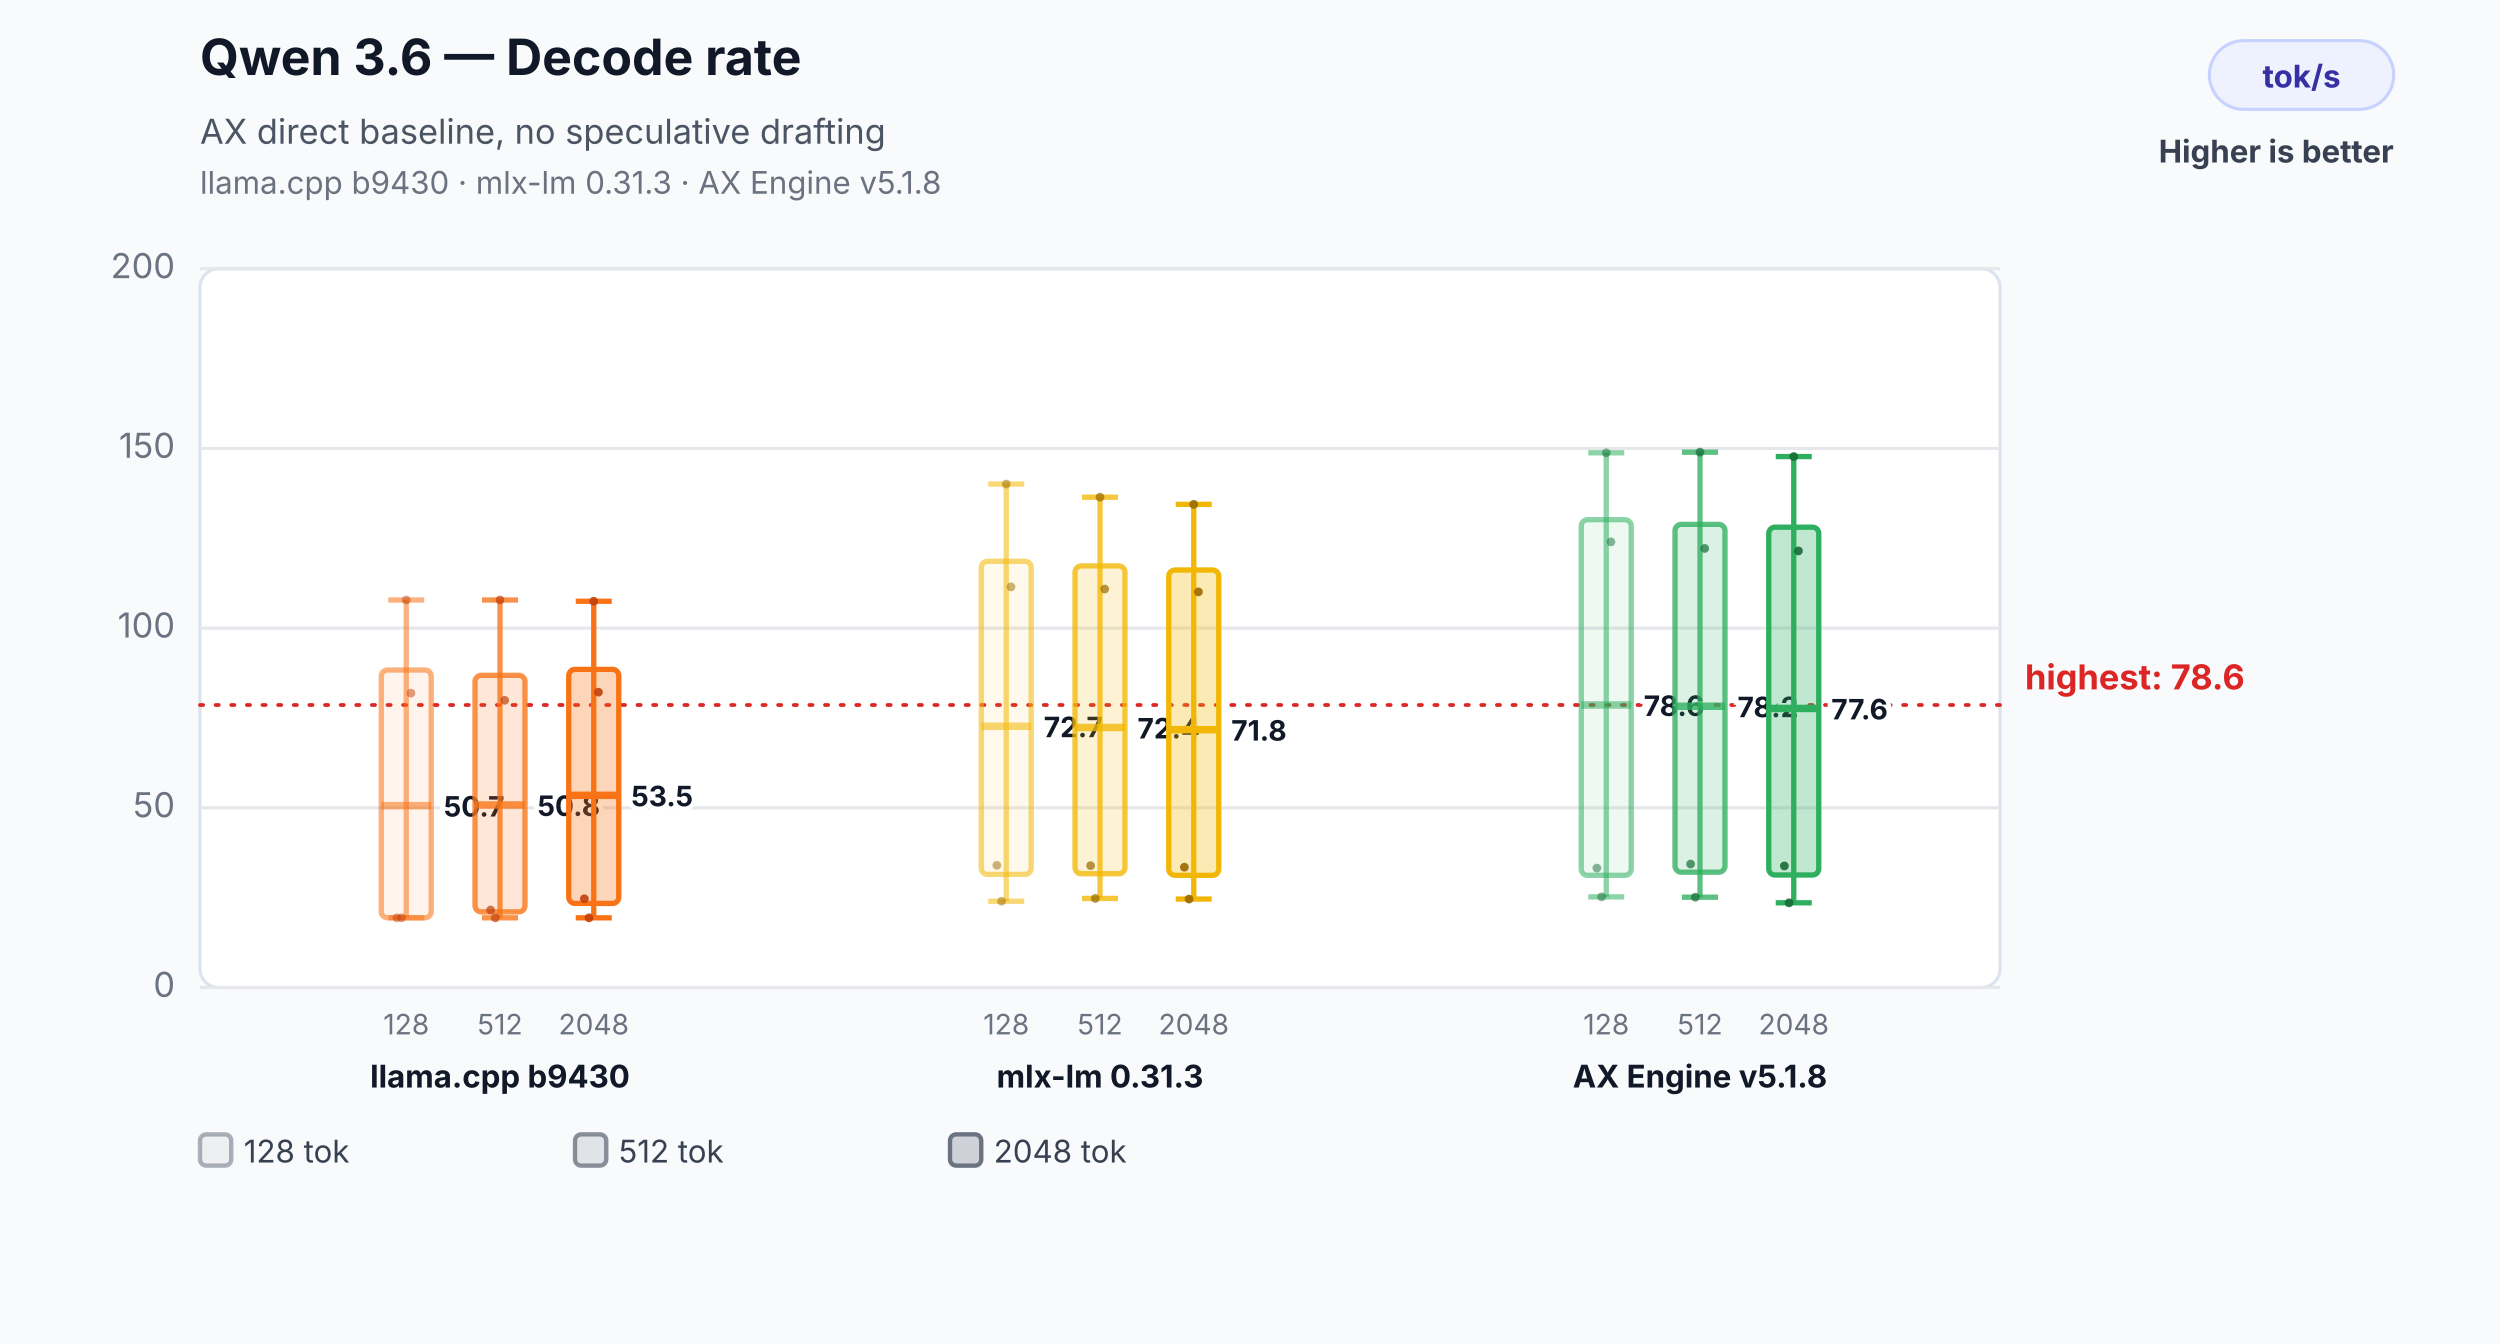
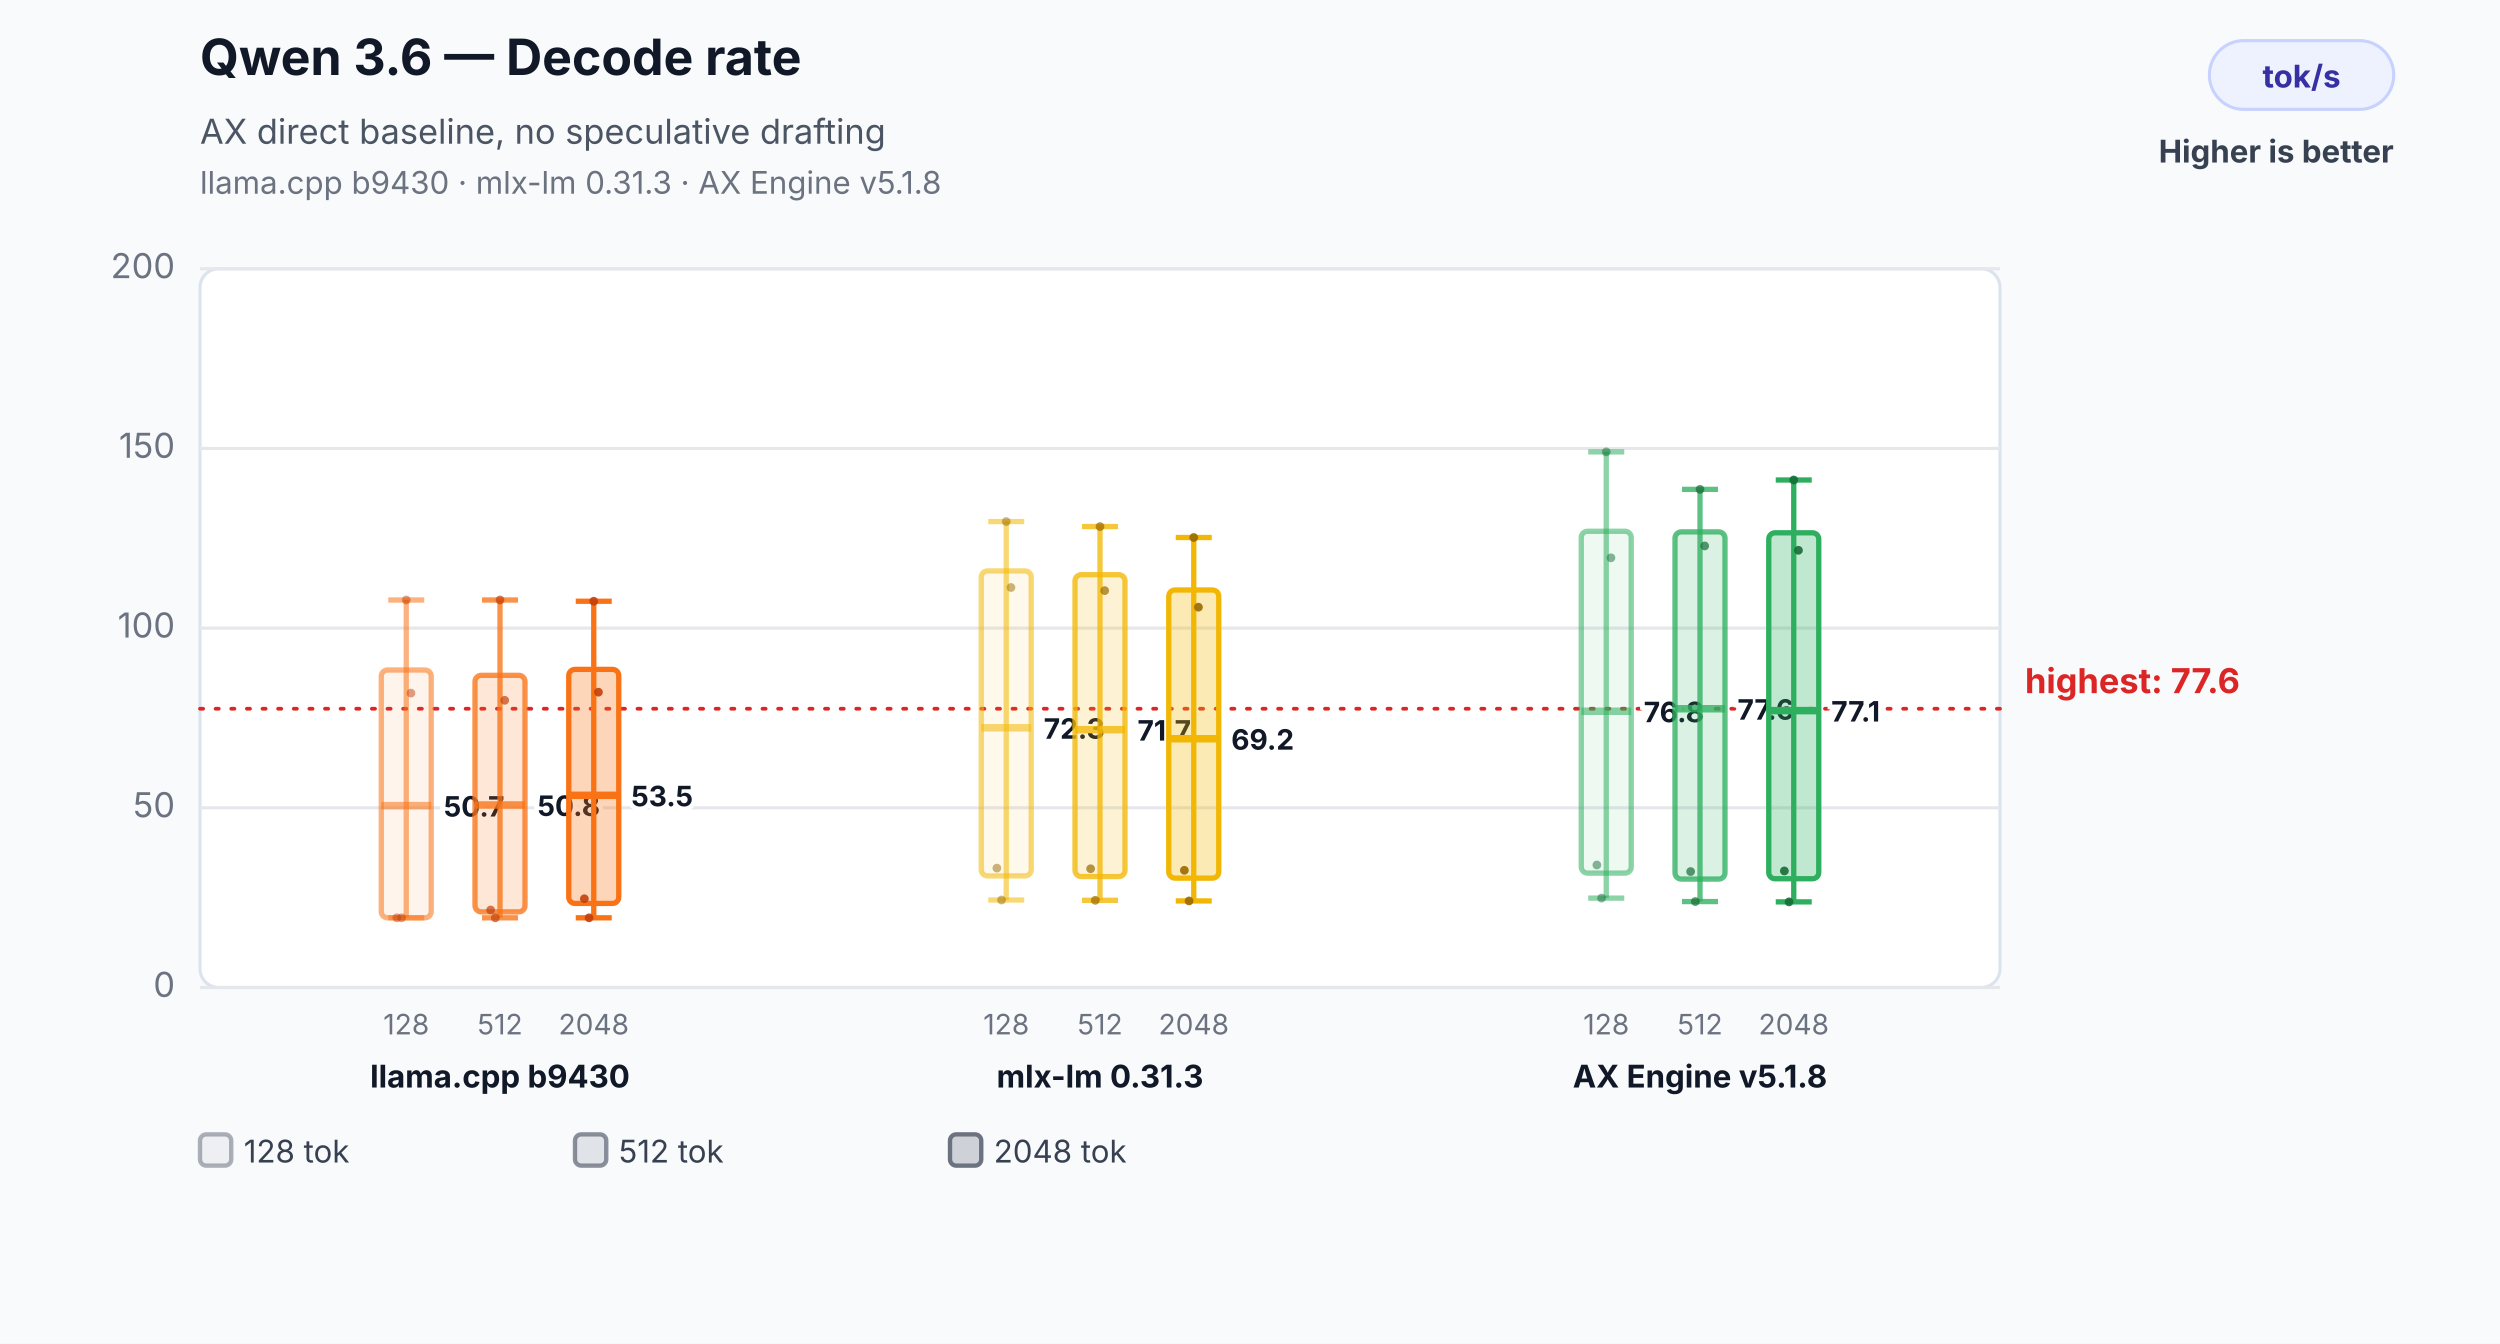
<svg xmlns="http://www.w3.org/2000/svg" width="800" height="430" viewBox="0 0 800 430" role="img" aria-labelledby="title desc">
  <rect width="800" height="430" fill="#f8fafc" />
  <text x="64" y="24" font-family="Inter,Segoe UI,Arial,sans-serif" font-size="16" font-weight="700" fill="#111827">Qwen 3.6 — Decode rate</text>
  <text x="64" y="46" font-family="Inter,Segoe UI,Arial,sans-serif" font-size="11" fill="#4b5563">AX direct baseline, no speculative drafting</text>
  <text x="64" y="62" font-family="Inter,Segoe UI,Arial,sans-serif" font-size="10" fill="#6b7280">llama.cpp b9430 · mlx-lm 0.31.3 · AX Engine v5.1.8</text>
  <rect x="707" y="13" width="59" height="22" rx="11" fill="#eef2ff" stroke="#c7d2fe" />
  <text x="736.5" y="28" text-anchor="middle" font-family="Inter,Segoe UI,Arial,sans-serif" font-size="10" font-weight="700" fill="#3730a3">tok/s</text>
  <text x="766" y="52" text-anchor="end" font-family="Inter,Segoe UI,Arial,sans-serif" font-size="10" font-weight="700" fill="#374151">Higher is better</text>
  <rect x="64" y="86" width="576" height="230" rx="6" fill="#ffffff" stroke="#dbe3ef" />
  <line x1="64" y1="316.0" x2="640" y2="316.0" stroke="#e5e7eb" stroke-width="1" />
  <text x="56" y="319.0" text-anchor="end" font-family="Inter,Segoe UI,Arial,sans-serif" font-size="11" fill="#6b7280">0</text>
  <line x1="64" y1="258.5" x2="640" y2="258.5" stroke="#e5e7eb" stroke-width="1" />
  <text x="56" y="261.5" text-anchor="end" font-family="Inter,Segoe UI,Arial,sans-serif" font-size="11" fill="#6b7280">50</text>
  <line x1="64" y1="201.0" x2="640" y2="201.0" stroke="#e5e7eb" stroke-width="1" />
  <text x="56" y="204.0" text-anchor="end" font-family="Inter,Segoe UI,Arial,sans-serif" font-size="11" fill="#6b7280">100</text>
  <line x1="64" y1="143.5" x2="640" y2="143.5" stroke="#e5e7eb" stroke-width="1" />
  <text x="56" y="146.5" text-anchor="end" font-family="Inter,Segoe UI,Arial,sans-serif" font-size="11" fill="#6b7280">150</text>
  <line x1="64" y1="86.0" x2="640" y2="86.0" stroke="#e5e7eb" stroke-width="1" />
  <text x="56" y="89.0" text-anchor="end" font-family="Inter,Segoe UI,Arial,sans-serif" font-size="11" fill="#6b7280">200</text>
-   <line x1="64" y1="225.6" x2="640" y2="225.6" stroke="#dc2626" stroke-width="1.2" stroke-dasharray="1 4" stroke-linecap="round" />
-   <text x="648" y="220.6" text-anchor="start" font-family="Inter,Segoe UI,Arial,sans-serif" font-size="11" font-weight="700" fill="#dc2626" data-label="highest median">highest: 78.6</text>
+   <line x1="64" y1="226.8" x2="640" y2="226.8" stroke="#dc2626" stroke-width="1.2" stroke-dasharray="1 4" stroke-linecap="round" />
+   <text x="648" y="221.8" text-anchor="start" font-family="Inter,Segoe UI,Arial,sans-serif" font-size="11" font-weight="700" fill="#dc2626" data-label="highest median">highest: 77.6</text>
  <line x1="130" y1="192.0" x2="130" y2="293.7" stroke="#f97316" stroke-opacity="0.55" stroke-width="1.7" />
  <line x1="124.24" y1="192.0" x2="135.76" y2="192.0" stroke="#f97316" stroke-opacity="0.55" stroke-width="1.7" />
  <line x1="124.24" y1="293.7" x2="135.76" y2="293.7" stroke="#f97316" stroke-opacity="0.55" stroke-width="1.7" />
  <rect x="122" y="214.4" width="16" height="79.3" rx="2" fill="#f97316" fill-opacity="0.08" stroke="#f97316" stroke-opacity="0.55" stroke-width="1.7" />
  <line x1="122" y1="257.8" x2="138" y2="257.8" stroke="#f97316" stroke-opacity="0.55" stroke-width="2.4" />
  <text x="142" y="261.3" text-anchor="start" font-family="Inter,Segoe UI,Arial,sans-serif" font-size="9" font-weight="700" fill="#111827" stroke="#ffffff" stroke-width="3" paint-order="stroke">50.7</text>
  <text x="130" y="331" text-anchor="middle" font-family="Inter,Segoe UI,Arial,sans-serif" font-size="9" fill="#6b7280">128</text>
  <circle cx="127" cy="293.7" r="1.4" fill="#c2410c" fill-opacity="0.5" />
  <circle cx="128.5" cy="293.7" r="1.4" fill="#c2410c" fill-opacity="0.5" />
  <circle cx="130" cy="192.0" r="1.4" fill="#c2410c" fill-opacity="0.5" />
  <circle cx="131.5" cy="221.8" r="1.4" fill="#c2410c" fill-opacity="0.5" />
  <line x1="160" y1="192.0" x2="160" y2="293.7" stroke="#f97316" stroke-opacity="0.78" stroke-width="1.7" />
  <line x1="154.24" y1="192.0" x2="165.76" y2="192.0" stroke="#f97316" stroke-opacity="0.78" stroke-width="1.7" />
  <line x1="154.24" y1="293.7" x2="165.76" y2="293.7" stroke="#f97316" stroke-opacity="0.78" stroke-width="1.7" />
  <rect x="152" y="216.1" width="16" height="75.7" rx="2" fill="#f97316" fill-opacity="0.17" stroke="#f97316" stroke-opacity="0.78" stroke-width="1.7" />
  <line x1="152" y1="257.6" x2="168" y2="257.6" stroke="#f97316" stroke-opacity="0.78" stroke-width="2.4" />
  <text x="172" y="261.1" text-anchor="start" font-family="Inter,Segoe UI,Arial,sans-serif" font-size="9" font-weight="700" fill="#111827" stroke="#ffffff" stroke-width="3" paint-order="stroke">50.8</text>
  <text x="160" y="331" text-anchor="middle" font-family="Inter,Segoe UI,Arial,sans-serif" font-size="9" fill="#6b7280">512</text>
  <circle cx="157" cy="291.2" r="1.4" fill="#c2410c" fill-opacity="0.7" />
  <circle cx="158.5" cy="293.7" r="1.4" fill="#c2410c" fill-opacity="0.7" />
  <circle cx="160" cy="192.0" r="1.4" fill="#c2410c" fill-opacity="0.7" />
  <circle cx="161.5" cy="224.1" r="1.4" fill="#c2410c" fill-opacity="0.7" />
  <line x1="190" y1="192.4" x2="190" y2="293.7" stroke="#f97316" stroke-opacity="1.0" stroke-width="1.7" />
  <line x1="184.24" y1="192.4" x2="195.76" y2="192.4" stroke="#f97316" stroke-opacity="1.0" stroke-width="1.7" />
  <line x1="184.24" y1="293.7" x2="195.76" y2="293.7" stroke="#f97316" stroke-opacity="1.0" stroke-width="1.7" />
  <rect x="182" y="214.2" width="16" height="74.9" rx="2" fill="#f97316" fill-opacity="0.3" stroke="#f97316" stroke-opacity="1.0" stroke-width="1.7" />
  <line x1="182" y1="254.5" x2="198" y2="254.5" stroke="#f97316" stroke-opacity="1.0" stroke-width="2.4" />
  <text x="202" y="258.0" text-anchor="start" font-family="Inter,Segoe UI,Arial,sans-serif" font-size="9" font-weight="700" fill="#111827" stroke="#ffffff" stroke-width="3" paint-order="stroke">53.5</text>
  <text x="190" y="331" text-anchor="middle" font-family="Inter,Segoe UI,Arial,sans-serif" font-size="9" fill="#6b7280">2048</text>
  <circle cx="187" cy="287.6" r="1.4" fill="#c2410c" fill-opacity="0.9" />
  <circle cx="188.5" cy="293.7" r="1.4" fill="#c2410c" fill-opacity="0.9" />
  <circle cx="190" cy="192.4" r="1.4" fill="#c2410c" fill-opacity="0.9" />
  <circle cx="191.5" cy="221.5" r="1.4" fill="#c2410c" fill-opacity="0.9" />
  <text x="160" y="348" text-anchor="middle" font-family="Inter,Segoe UI,Arial,sans-serif" font-size="10" font-weight="700" fill="#111827">llama.cpp b9430</text>
-   <line x1="322" y1="154.9" x2="322" y2="288.4" stroke="#f2b705" stroke-opacity="0.55" stroke-width="1.7" />
-   <line x1="316.24" y1="154.9" x2="327.76" y2="154.9" stroke="#f2b705" stroke-opacity="0.55" stroke-width="1.7" />
-   <line x1="316.24" y1="288.4" x2="327.76" y2="288.4" stroke="#f2b705" stroke-opacity="0.55" stroke-width="1.7" />
-   <rect x="314" y="179.6" width="16" height="100.2" rx="2" fill="#f2b705" fill-opacity="0.08" stroke="#f2b705" stroke-opacity="0.55" stroke-width="1.7" />
-   <line x1="314" y1="232.4" x2="330" y2="232.4" stroke="#f2b705" stroke-opacity="0.55" stroke-width="2.4" />
-   <text x="334" y="235.9" text-anchor="start" font-family="Inter,Segoe UI,Arial,sans-serif" font-size="9" font-weight="700" fill="#111827" stroke="#ffffff" stroke-width="3" paint-order="stroke">72.7</text>
+   <line x1="322" y1="166.9" x2="322" y2="288.0" stroke="#f2b705" stroke-opacity="0.55" stroke-width="1.7" />
+   <line x1="316.24" y1="166.9" x2="327.76" y2="166.9" stroke="#f2b705" stroke-opacity="0.55" stroke-width="1.7" />
+   <line x1="316.24" y1="288.0" x2="327.76" y2="288.0" stroke="#f2b705" stroke-opacity="0.55" stroke-width="1.7" />
+   <rect x="314" y="182.7" width="16" height="97.6" rx="2" fill="#f2b705" fill-opacity="0.08" stroke="#f2b705" stroke-opacity="0.55" stroke-width="1.7" />
+   <line x1="314" y1="232.9" x2="330" y2="232.9" stroke="#f2b705" stroke-opacity="0.55" stroke-width="2.4" />
+   <text x="334" y="236.4" text-anchor="start" font-family="Inter,Segoe UI,Arial,sans-serif" font-size="9" font-weight="700" fill="#111827" stroke="#ffffff" stroke-width="3" paint-order="stroke">72.3</text>
  <text x="322" y="331" text-anchor="middle" font-family="Inter,Segoe UI,Arial,sans-serif" font-size="9" fill="#6b7280">128</text>
-   <circle cx="319" cy="276.9" r="1.4" fill="#9a6a00" fill-opacity="0.5" />
-   <circle cx="320.5" cy="288.4" r="1.4" fill="#9a6a00" fill-opacity="0.5" />
-   <circle cx="322" cy="154.9" r="1.4" fill="#9a6a00" fill-opacity="0.5" />
-   <circle cx="323.5" cy="187.8" r="1.4" fill="#9a6a00" fill-opacity="0.5" />
-   <line x1="352" y1="159.1" x2="352" y2="287.5" stroke="#f2b705" stroke-opacity="0.78" stroke-width="1.7" />
-   <line x1="346.24" y1="159.1" x2="357.76" y2="159.1" stroke="#f2b705" stroke-opacity="0.78" stroke-width="1.7" />
-   <line x1="346.24" y1="287.5" x2="357.76" y2="287.5" stroke="#f2b705" stroke-opacity="0.78" stroke-width="1.7" />
-   <rect x="344" y="181.1" width="16" height="98.5" rx="2" fill="#f2b705" fill-opacity="0.17" stroke="#f2b705" stroke-opacity="0.78" stroke-width="1.7" />
-   <line x1="344" y1="232.8" x2="360" y2="232.8" stroke="#f2b705" stroke-opacity="0.78" stroke-width="2.4" />
-   <text x="364" y="236.3" text-anchor="start" font-family="Inter,Segoe UI,Arial,sans-serif" font-size="9" font-weight="700" fill="#111827" stroke="#ffffff" stroke-width="3" paint-order="stroke">72.4</text>
+   <circle cx="319" cy="277.8" r="1.4" fill="#9a6a00" fill-opacity="0.5" />
+   <circle cx="320.5" cy="288.0" r="1.4" fill="#9a6a00" fill-opacity="0.5" />
+   <circle cx="322" cy="166.9" r="1.4" fill="#9a6a00" fill-opacity="0.5" />
+   <circle cx="323.5" cy="188.0" r="1.4" fill="#9a6a00" fill-opacity="0.5" />
+   <line x1="352" y1="168.5" x2="352" y2="288.1" stroke="#f2b705" stroke-opacity="0.78" stroke-width="1.7" />
+   <line x1="346.24" y1="168.5" x2="357.76" y2="168.5" stroke="#f2b705" stroke-opacity="0.78" stroke-width="1.7" />
+   <line x1="346.24" y1="288.1" x2="357.76" y2="288.1" stroke="#f2b705" stroke-opacity="0.78" stroke-width="1.7" />
+   <rect x="344" y="183.9" width="16" height="96.6" rx="2" fill="#f2b705" fill-opacity="0.17" stroke="#f2b705" stroke-opacity="0.78" stroke-width="1.7" />
+   <line x1="344" y1="233.5" x2="360" y2="233.5" stroke="#f2b705" stroke-opacity="0.78" stroke-width="2.4" />
+   <text x="364" y="237.0" text-anchor="start" font-family="Inter,Segoe UI,Arial,sans-serif" font-size="9" font-weight="700" fill="#111827" stroke="#ffffff" stroke-width="3" paint-order="stroke">71.7</text>
  <text x="352" y="331" text-anchor="middle" font-family="Inter,Segoe UI,Arial,sans-serif" font-size="9" fill="#6b7280">512</text>
-   <circle cx="349" cy="277.0" r="1.4" fill="#9a6a00" fill-opacity="0.7" />
-   <circle cx="350.5" cy="287.5" r="1.4" fill="#9a6a00" fill-opacity="0.7" />
-   <circle cx="352" cy="159.1" r="1.4" fill="#9a6a00" fill-opacity="0.7" />
-   <circle cx="353.5" cy="188.5" r="1.4" fill="#9a6a00" fill-opacity="0.7" />
-   <line x1="382" y1="161.4" x2="382" y2="287.7" stroke="#f2b705" stroke-opacity="1.0" stroke-width="1.7" />
-   <line x1="376.24" y1="161.4" x2="387.76" y2="161.4" stroke="#f2b705" stroke-opacity="1.0" stroke-width="1.7" />
-   <line x1="376.24" y1="287.7" x2="387.76" y2="287.7" stroke="#f2b705" stroke-opacity="1.0" stroke-width="1.7" />
-   <rect x="374" y="182.4" width="16" height="97.7" rx="2" fill="#f2b705" fill-opacity="0.3" stroke="#f2b705" stroke-opacity="1.0" stroke-width="1.7" />
-   <line x1="374" y1="233.5" x2="390" y2="233.5" stroke="#f2b705" stroke-opacity="1.0" stroke-width="2.4" />
-   <text x="394" y="237.0" text-anchor="start" font-family="Inter,Segoe UI,Arial,sans-serif" font-size="9" font-weight="700" fill="#111827" stroke="#ffffff" stroke-width="3" paint-order="stroke">71.8</text>
+   <circle cx="349" cy="278.0" r="1.4" fill="#9a6a00" fill-opacity="0.7" />
+   <circle cx="350.5" cy="288.1" r="1.4" fill="#9a6a00" fill-opacity="0.7" />
+   <circle cx="352" cy="168.5" r="1.4" fill="#9a6a00" fill-opacity="0.7" />
+   <circle cx="353.5" cy="189.0" r="1.4" fill="#9a6a00" fill-opacity="0.7" />
+   <line x1="382" y1="172.0" x2="382" y2="288.3" stroke="#f2b705" stroke-opacity="1.0" stroke-width="1.7" />
+   <line x1="376.24" y1="172.0" x2="387.76" y2="172.0" stroke="#f2b705" stroke-opacity="1.0" stroke-width="1.7" />
+   <line x1="376.24" y1="288.3" x2="387.76" y2="288.3" stroke="#f2b705" stroke-opacity="1.0" stroke-width="1.7" />
+   <rect x="374" y="188.8" width="16" height="92.2" rx="2" fill="#f2b705" fill-opacity="0.3" stroke="#f2b705" stroke-opacity="1.0" stroke-width="1.7" />
+   <line x1="374" y1="236.4" x2="390" y2="236.4" stroke="#f2b705" stroke-opacity="1.0" stroke-width="2.4" />
+   <text x="394" y="239.9" text-anchor="start" font-family="Inter,Segoe UI,Arial,sans-serif" font-size="9" font-weight="700" fill="#111827" stroke="#ffffff" stroke-width="3" paint-order="stroke">69.2</text>
  <text x="382" y="331" text-anchor="middle" font-family="Inter,Segoe UI,Arial,sans-serif" font-size="9" fill="#6b7280">2048</text>
-   <circle cx="379" cy="277.5" r="1.4" fill="#9a6a00" fill-opacity="0.9" />
-   <circle cx="380.5" cy="287.7" r="1.4" fill="#9a6a00" fill-opacity="0.9" />
-   <circle cx="382" cy="161.4" r="1.4" fill="#9a6a00" fill-opacity="0.9" />
-   <circle cx="383.5" cy="189.4" r="1.4" fill="#9a6a00" fill-opacity="0.9" />
+   <circle cx="379" cy="278.5" r="1.4" fill="#9a6a00" fill-opacity="0.9" />
+   <circle cx="380.5" cy="288.3" r="1.4" fill="#9a6a00" fill-opacity="0.9" />
+   <circle cx="382" cy="172.0" r="1.4" fill="#9a6a00" fill-opacity="0.9" />
+   <circle cx="383.5" cy="194.3" r="1.4" fill="#9a6a00" fill-opacity="0.9" />
  <text x="352" y="348" text-anchor="middle" font-family="Inter,Segoe UI,Arial,sans-serif" font-size="10" font-weight="700" fill="#111827">mlx-lm 0.31.3</text>
-   <line x1="514" y1="144.9" x2="514" y2="287.0" stroke="#2eaf5f" stroke-opacity="0.55" stroke-width="1.7" />
-   <line x1="508.24" y1="144.9" x2="519.76" y2="144.9" stroke="#2eaf5f" stroke-opacity="0.55" stroke-width="1.7" />
-   <line x1="508.24" y1="287.0" x2="519.76" y2="287.0" stroke="#2eaf5f" stroke-opacity="0.55" stroke-width="1.7" />
-   <rect x="506" y="166.3" width="16" height="113.8" rx="2" fill="#2eaf5f" fill-opacity="0.08" stroke="#2eaf5f" stroke-opacity="0.55" stroke-width="1.7" />
-   <line x1="506" y1="225.6" x2="522" y2="225.6" stroke="#2eaf5f" stroke-opacity="0.55" stroke-width="2.4" />
-   <text x="526" y="229.1" text-anchor="start" font-family="Inter,Segoe UI,Arial,sans-serif" font-size="9" font-weight="700" fill="#111827" stroke="#ffffff" stroke-width="3" paint-order="stroke">78.6</text>
+   <line x1="514" y1="144.6" x2="514" y2="287.4" stroke="#2eaf5f" stroke-opacity="0.55" stroke-width="1.7" />
+   <line x1="508.24" y1="144.6" x2="519.76" y2="144.6" stroke="#2eaf5f" stroke-opacity="0.55" stroke-width="1.7" />
+   <line x1="508.24" y1="287.4" x2="519.76" y2="287.4" stroke="#2eaf5f" stroke-opacity="0.55" stroke-width="1.7" />
+   <rect x="506" y="170.0" width="16" height="109.4" rx="2" fill="#2eaf5f" fill-opacity="0.08" stroke="#2eaf5f" stroke-opacity="0.55" stroke-width="1.7" />
+   <line x1="506" y1="227.6" x2="522" y2="227.6" stroke="#2eaf5f" stroke-opacity="0.55" stroke-width="2.4" />
+   <text x="526" y="231.1" text-anchor="start" font-family="Inter,Segoe UI,Arial,sans-serif" font-size="9" font-weight="700" fill="#111827" stroke="#ffffff" stroke-width="3" paint-order="stroke">76.8</text>
  <text x="514" y="331" text-anchor="middle" font-family="Inter,Segoe UI,Arial,sans-serif" font-size="9" fill="#6b7280">128</text>
-   <circle cx="511" cy="277.8" r="1.4" fill="#176c37" fill-opacity="0.5" />
-   <circle cx="512.5" cy="287.0" r="1.4" fill="#176c37" fill-opacity="0.5" />
-   <circle cx="514" cy="144.9" r="1.4" fill="#176c37" fill-opacity="0.5" />
-   <circle cx="515.5" cy="173.4" r="1.4" fill="#176c37" fill-opacity="0.5" />
-   <line x1="544" y1="144.7" x2="544" y2="287.1" stroke="#2eaf5f" stroke-opacity="0.78" stroke-width="1.7" />
-   <line x1="538.24" y1="144.7" x2="549.76" y2="144.7" stroke="#2eaf5f" stroke-opacity="0.78" stroke-width="1.7" />
-   <line x1="538.24" y1="287.1" x2="549.76" y2="287.1" stroke="#2eaf5f" stroke-opacity="0.78" stroke-width="1.7" />
-   <rect x="536" y="167.8" width="16" height="111.3" rx="2" fill="#2eaf5f" fill-opacity="0.17" stroke="#2eaf5f" stroke-opacity="0.78" stroke-width="1.7" />
-   <line x1="536" y1="226.0" x2="552" y2="226.0" stroke="#2eaf5f" stroke-opacity="0.78" stroke-width="2.4" />
-   <text x="556" y="229.5" text-anchor="start" font-family="Inter,Segoe UI,Arial,sans-serif" font-size="9" font-weight="700" fill="#111827" stroke="#ffffff" stroke-width="3" paint-order="stroke">78.2</text>
+   <circle cx="511" cy="276.8" r="1.4" fill="#176c37" fill-opacity="0.5" />
+   <circle cx="512.5" cy="287.4" r="1.4" fill="#176c37" fill-opacity="0.5" />
+   <circle cx="514" cy="144.6" r="1.4" fill="#176c37" fill-opacity="0.5" />
+   <circle cx="515.5" cy="178.5" r="1.4" fill="#176c37" fill-opacity="0.5" />
+   <line x1="544" y1="156.6" x2="544" y2="288.5" stroke="#2eaf5f" stroke-opacity="0.78" stroke-width="1.7" />
+   <line x1="538.24" y1="156.6" x2="549.76" y2="156.6" stroke="#2eaf5f" stroke-opacity="0.78" stroke-width="1.7" />
+   <line x1="538.24" y1="288.5" x2="549.76" y2="288.5" stroke="#2eaf5f" stroke-opacity="0.78" stroke-width="1.7" />
+   <rect x="536" y="170.2" width="16" height="111.1" rx="2" fill="#2eaf5f" fill-opacity="0.17" stroke="#2eaf5f" stroke-opacity="0.78" stroke-width="1.7" />
+   <line x1="536" y1="226.8" x2="552" y2="226.8" stroke="#2eaf5f" stroke-opacity="0.78" stroke-width="2.4" />
+   <text x="556" y="230.3" text-anchor="start" font-family="Inter,Segoe UI,Arial,sans-serif" font-size="9" font-weight="700" fill="#111827" stroke="#ffffff" stroke-width="3" paint-order="stroke">77.6</text>
  <text x="544" y="331" text-anchor="middle" font-family="Inter,Segoe UI,Arial,sans-serif" font-size="9" fill="#6b7280">512</text>
-   <circle cx="541" cy="276.5" r="1.4" fill="#176c37" fill-opacity="0.7" />
-   <circle cx="542.5" cy="287.1" r="1.4" fill="#176c37" fill-opacity="0.7" />
-   <circle cx="544" cy="144.7" r="1.4" fill="#176c37" fill-opacity="0.7" />
-   <circle cx="545.5" cy="175.5" r="1.4" fill="#176c37" fill-opacity="0.7" />
-   <line x1="574" y1="146.1" x2="574" y2="288.9" stroke="#2eaf5f" stroke-opacity="1.0" stroke-width="1.7" />
-   <line x1="568.24" y1="146.1" x2="579.76" y2="146.1" stroke="#2eaf5f" stroke-opacity="1.0" stroke-width="1.7" />
-   <line x1="568.24" y1="288.9" x2="579.76" y2="288.9" stroke="#2eaf5f" stroke-opacity="1.0" stroke-width="1.7" />
-   <rect x="566" y="168.7" width="16" height="111.3" rx="2" fill="#2eaf5f" fill-opacity="0.3" stroke="#2eaf5f" stroke-opacity="1.0" stroke-width="1.7" />
-   <line x1="566" y1="226.7" x2="582" y2="226.7" stroke="#2eaf5f" stroke-opacity="1.0" stroke-width="2.4" />
-   <text x="586" y="230.2" text-anchor="start" font-family="Inter,Segoe UI,Arial,sans-serif" font-size="9" font-weight="700" fill="#111827" stroke="#ffffff" stroke-width="3" paint-order="stroke">77.6</text>
+   <circle cx="541" cy="278.9" r="1.4" fill="#176c37" fill-opacity="0.7" />
+   <circle cx="542.5" cy="288.5" r="1.4" fill="#176c37" fill-opacity="0.7" />
+   <circle cx="544" cy="156.6" r="1.4" fill="#176c37" fill-opacity="0.7" />
+   <circle cx="545.5" cy="174.7" r="1.4" fill="#176c37" fill-opacity="0.7" />
+   <line x1="574" y1="153.6" x2="574" y2="288.6" stroke="#2eaf5f" stroke-opacity="1.0" stroke-width="1.7" />
+   <line x1="568.24" y1="153.6" x2="579.76" y2="153.6" stroke="#2eaf5f" stroke-opacity="1.0" stroke-width="1.7" />
+   <line x1="568.24" y1="288.6" x2="579.76" y2="288.6" stroke="#2eaf5f" stroke-opacity="1.0" stroke-width="1.7" />
+   <rect x="566" y="170.5" width="16" height="110.7" rx="2" fill="#2eaf5f" fill-opacity="0.3" stroke="#2eaf5f" stroke-opacity="1.0" stroke-width="1.7" />
+   <line x1="566" y1="227.4" x2="582" y2="227.4" stroke="#2eaf5f" stroke-opacity="1.0" stroke-width="2.4" />
+   <text x="586" y="230.9" text-anchor="start" font-family="Inter,Segoe UI,Arial,sans-serif" font-size="9" font-weight="700" fill="#111827" stroke="#ffffff" stroke-width="3" paint-order="stroke">77.1</text>
  <text x="574" y="331" text-anchor="middle" font-family="Inter,Segoe UI,Arial,sans-serif" font-size="9" fill="#6b7280">2048</text>
-   <circle cx="571" cy="277.1" r="1.4" fill="#176c37" fill-opacity="0.9" />
-   <circle cx="572.5" cy="288.9" r="1.4" fill="#176c37" fill-opacity="0.9" />
-   <circle cx="574" cy="146.1" r="1.4" fill="#176c37" fill-opacity="0.9" />
-   <circle cx="575.5" cy="176.3" r="1.4" fill="#176c37" fill-opacity="0.9" />
+   <circle cx="571" cy="278.7" r="1.4" fill="#176c37" fill-opacity="0.9" />
+   <circle cx="572.5" cy="288.6" r="1.4" fill="#176c37" fill-opacity="0.9" />
+   <circle cx="574" cy="153.6" r="1.4" fill="#176c37" fill-opacity="0.9" />
+   <circle cx="575.5" cy="176.1" r="1.4" fill="#176c37" fill-opacity="0.9" />
  <text x="544" y="348" text-anchor="middle" font-family="Inter,Segoe UI,Arial,sans-serif" font-size="10" font-weight="700" fill="#111827">AX Engine v5.1.8</text>
  <rect x="64" y="363" width="10" height="10" rx="2" fill="#6b7280" fill-opacity="0.08" stroke="#6b7280" stroke-opacity="0.55" stroke-width="1.4" />
  <text x="78" y="372" font-family="Inter,Segoe UI,Arial,sans-serif" font-size="10" fill="#374151">128 tok</text>
  <rect x="184" y="363" width="10" height="10" rx="2" fill="#6b7280" fill-opacity="0.17" stroke="#6b7280" stroke-opacity="0.78" stroke-width="1.4" />
  <text x="198" y="372" font-family="Inter,Segoe UI,Arial,sans-serif" font-size="10" fill="#374151">512 tok</text>
  <rect x="304" y="363" width="10" height="10" rx="2" fill="#6b7280" fill-opacity="0.3" stroke="#6b7280" stroke-opacity="1.0" stroke-width="1.4" />
  <text x="318" y="372" font-family="Inter,Segoe UI,Arial,sans-serif" font-size="10" fill="#374151">2048 tok</text>
</svg>
